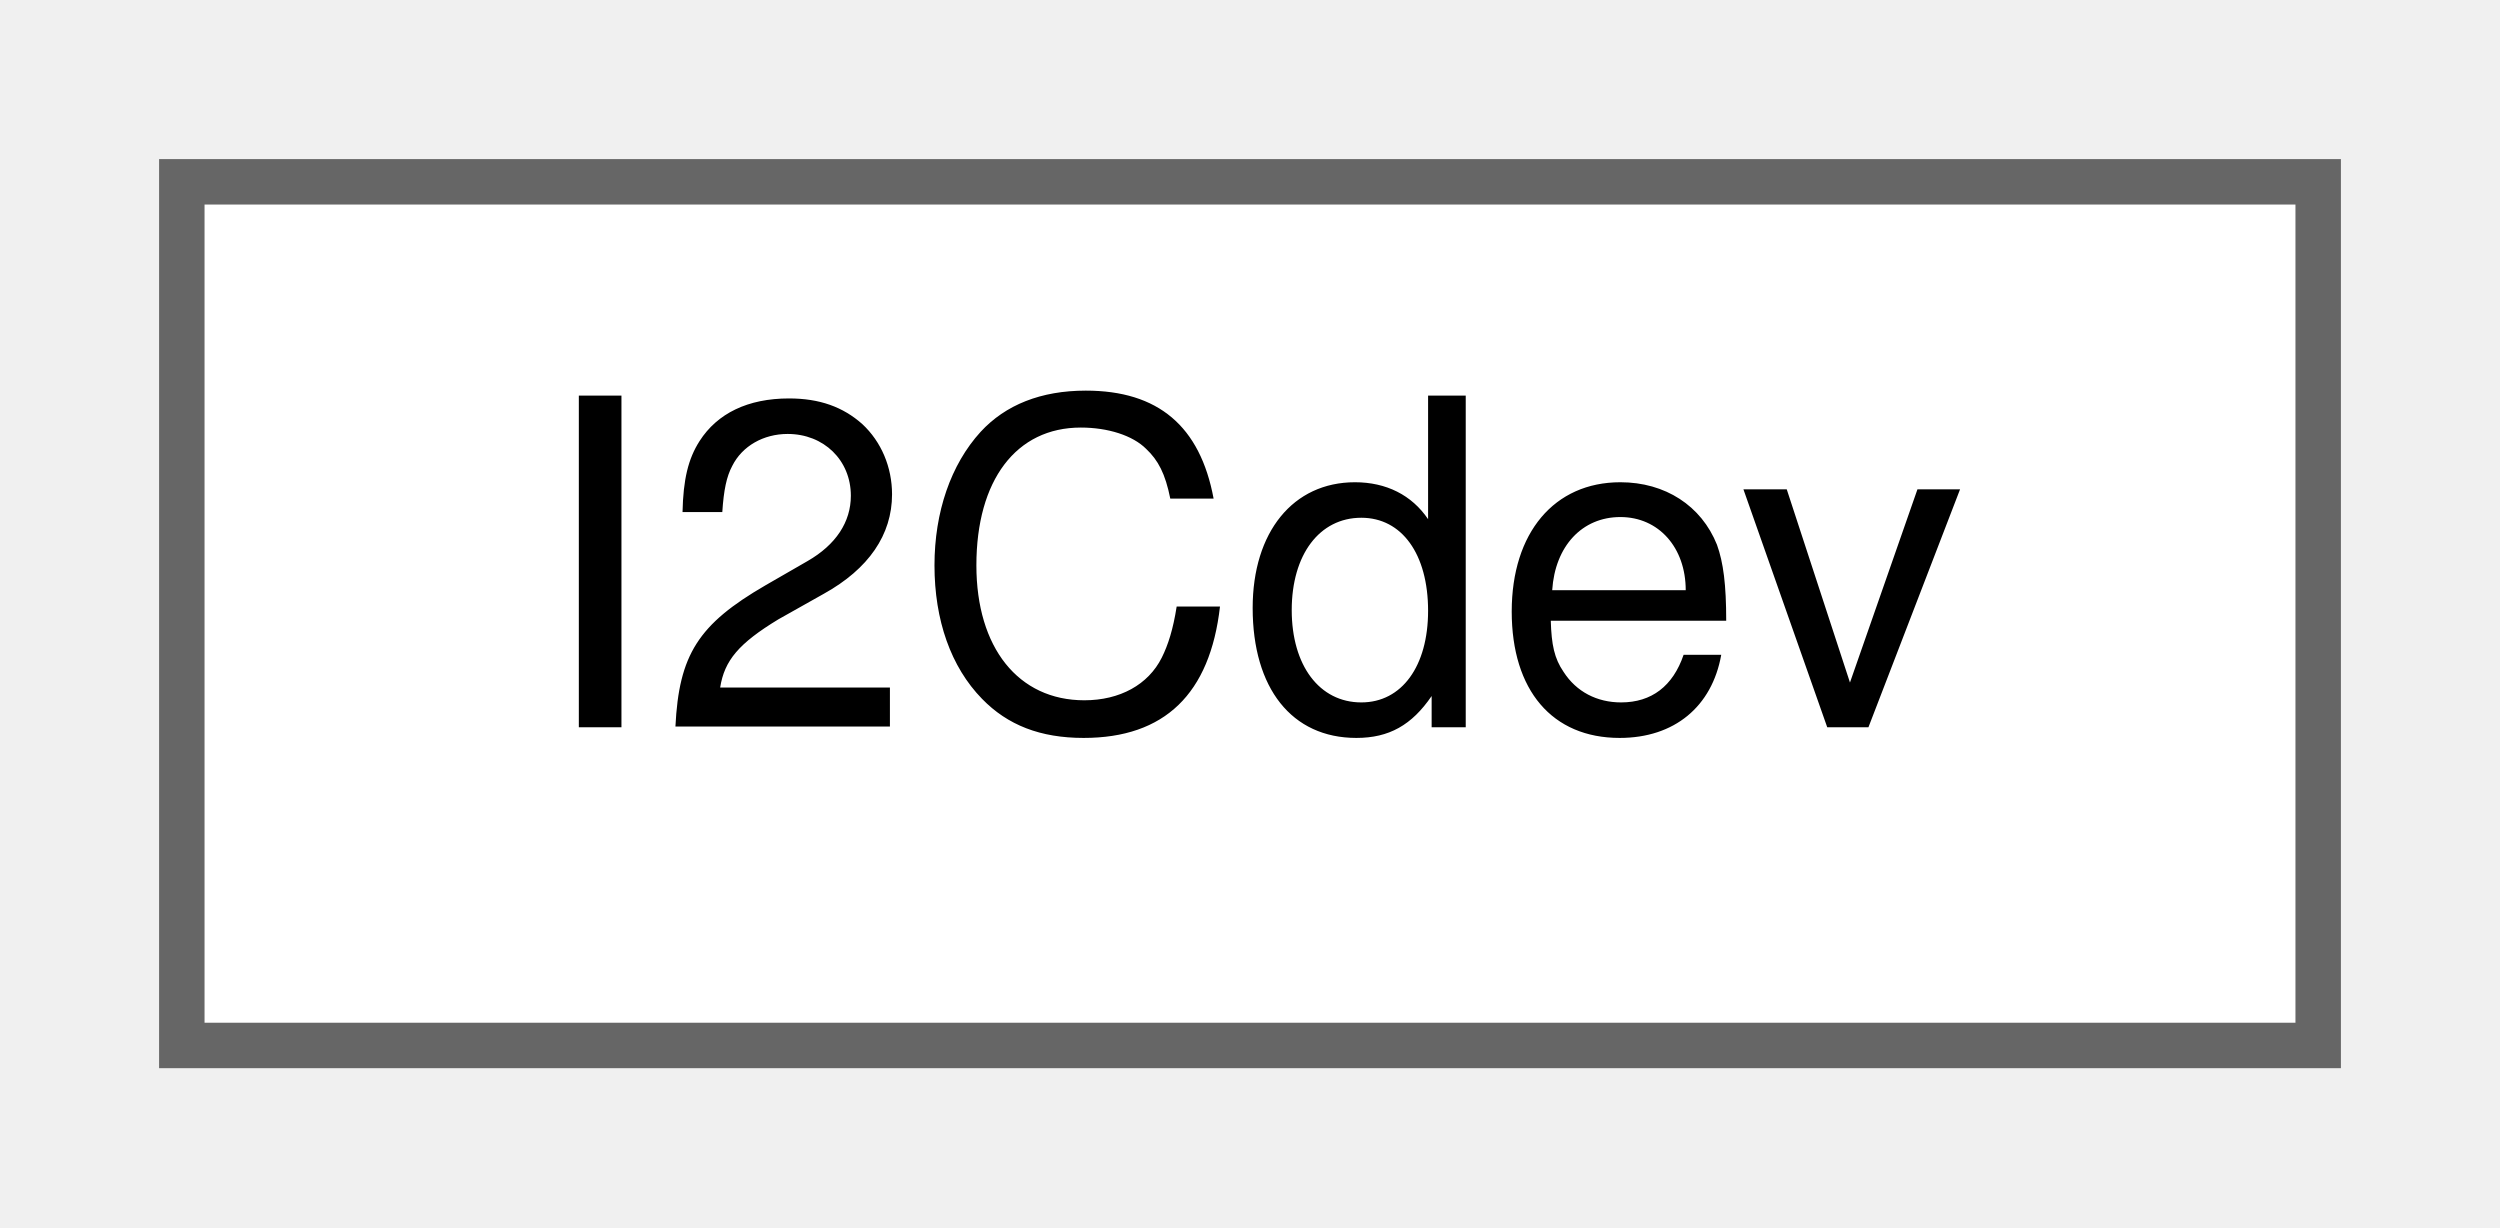
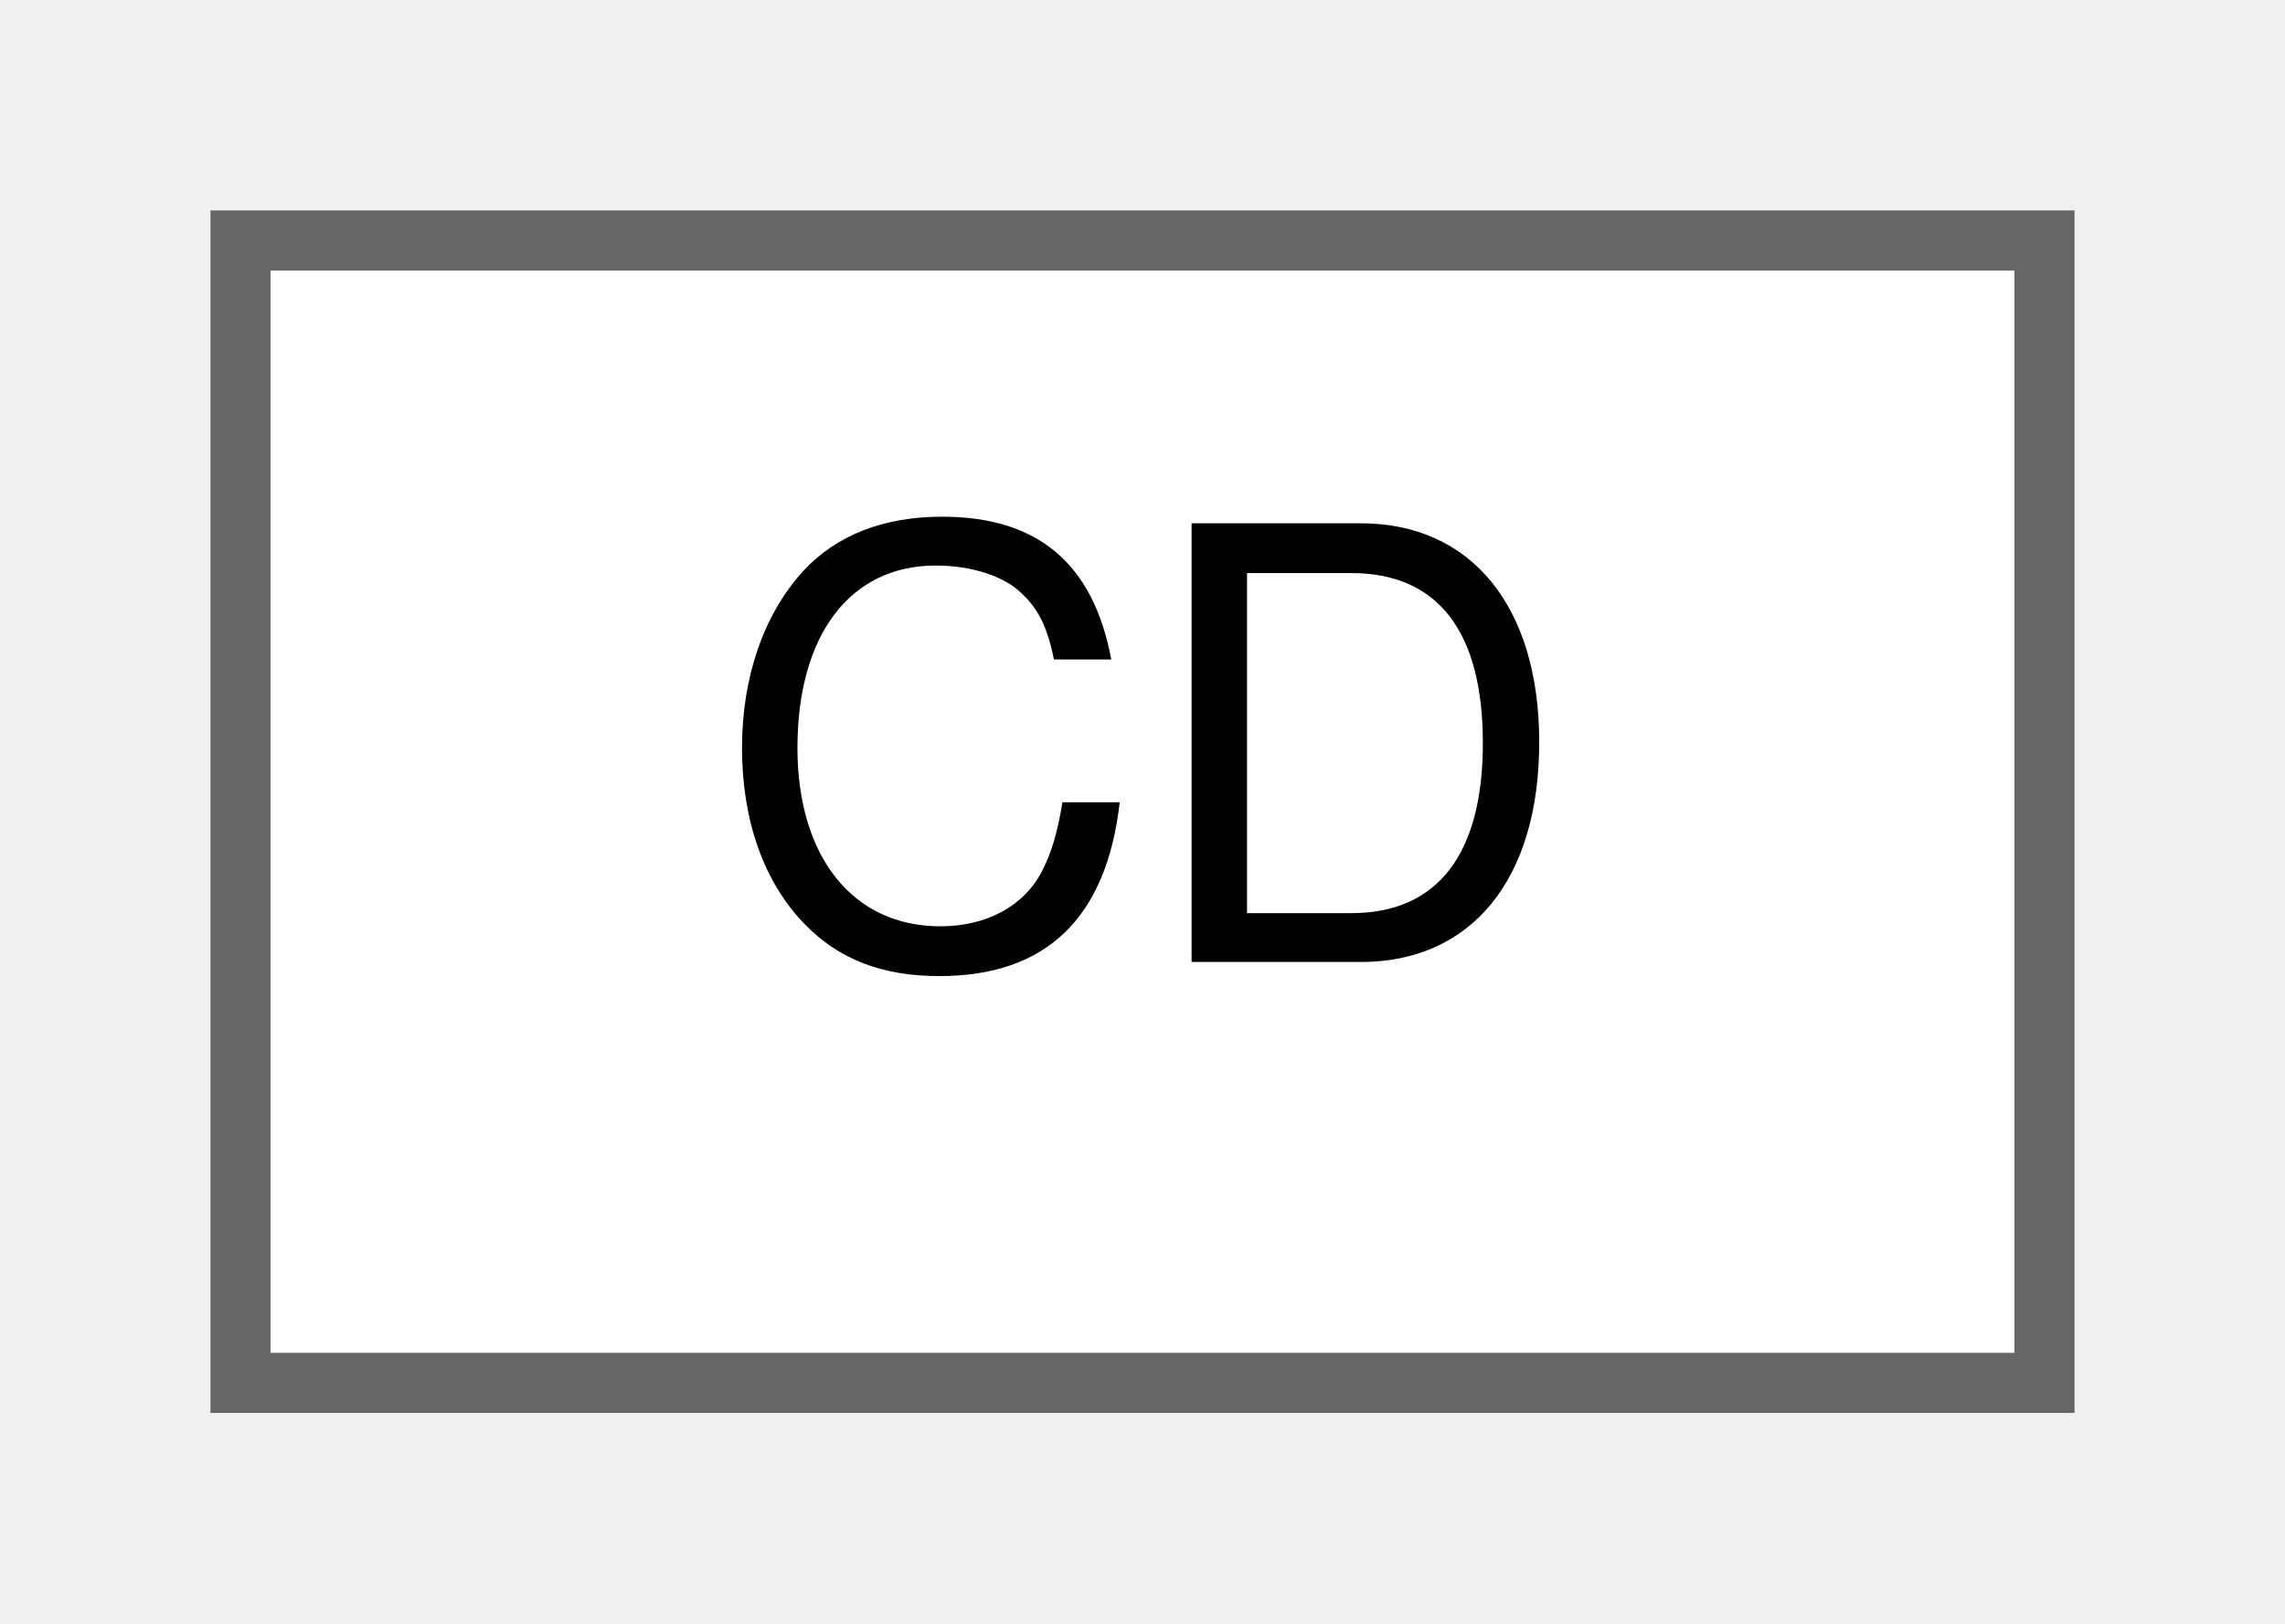
- <svg xmlns="http://www.w3.org/2000/svg" xmlns:xlink="http://www.w3.org/1999/xlink" width="55pt" height="27pt" viewBox="0.00 0.00 55.00 27.00">
+ <svg xmlns="http://www.w3.org/2000/svg" xmlns:xlink="http://www.w3.org/1999/xlink" width="38pt" height="27pt" viewBox="0.00 0.00 38.00 27.00">
  <g id="graph0" class="graph" transform="scale(1 1) rotate(0) translate(4 23)">
    <g id="node1" class="node">
      <g id="a_node1">
-         <a xlink:href="classI2Cdev.html" target="_top" xlink:title=" ">
-           <polygon fill="white" stroke="#666666" points="47,-19 0,-19 0,0 47,0 47,-19" />
-           <text text-anchor="middle" x="23.5" y="-7" font-family="Helvetica,sans-Serif" font-size="10.00">I2Cdev</text>
+         <a xlink:href="structCD.html" target="_top" xlink:title=" ">
+           <polygon fill="white" stroke="#666666" points="30,-19 0,-19 0,0 30,0 30,-19" />
+           <text text-anchor="middle" x="15" y="-7" font-family="Helvetica,sans-Serif" font-size="10.00">CD</text>
        </a>
      </g>
    </g>
  </g>
</svg>
